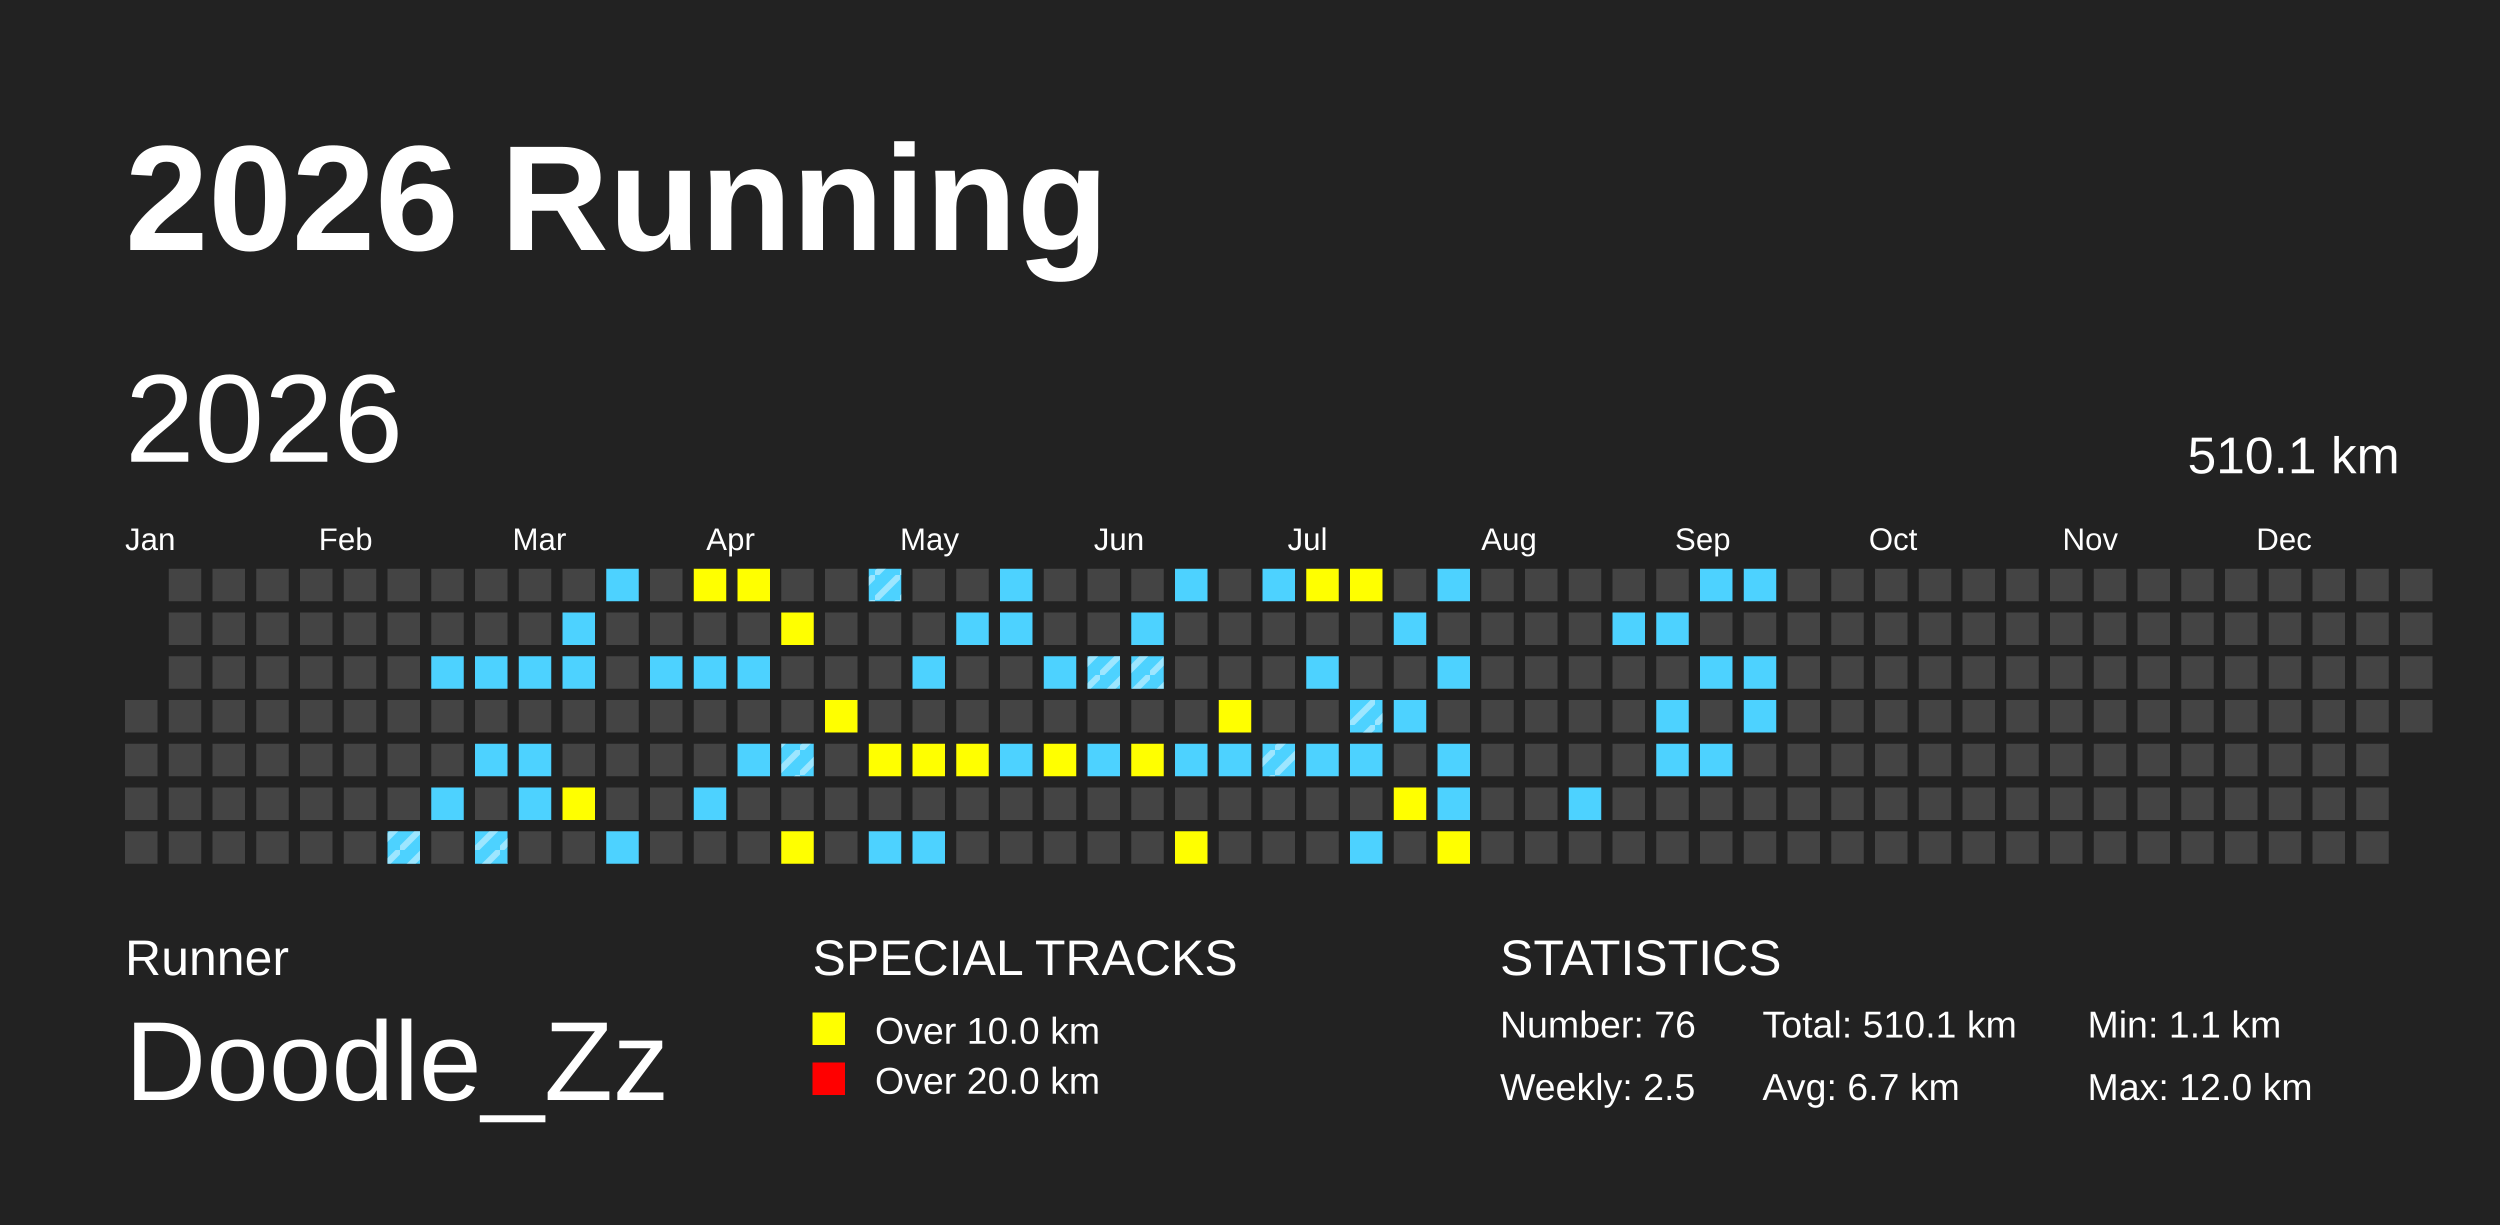
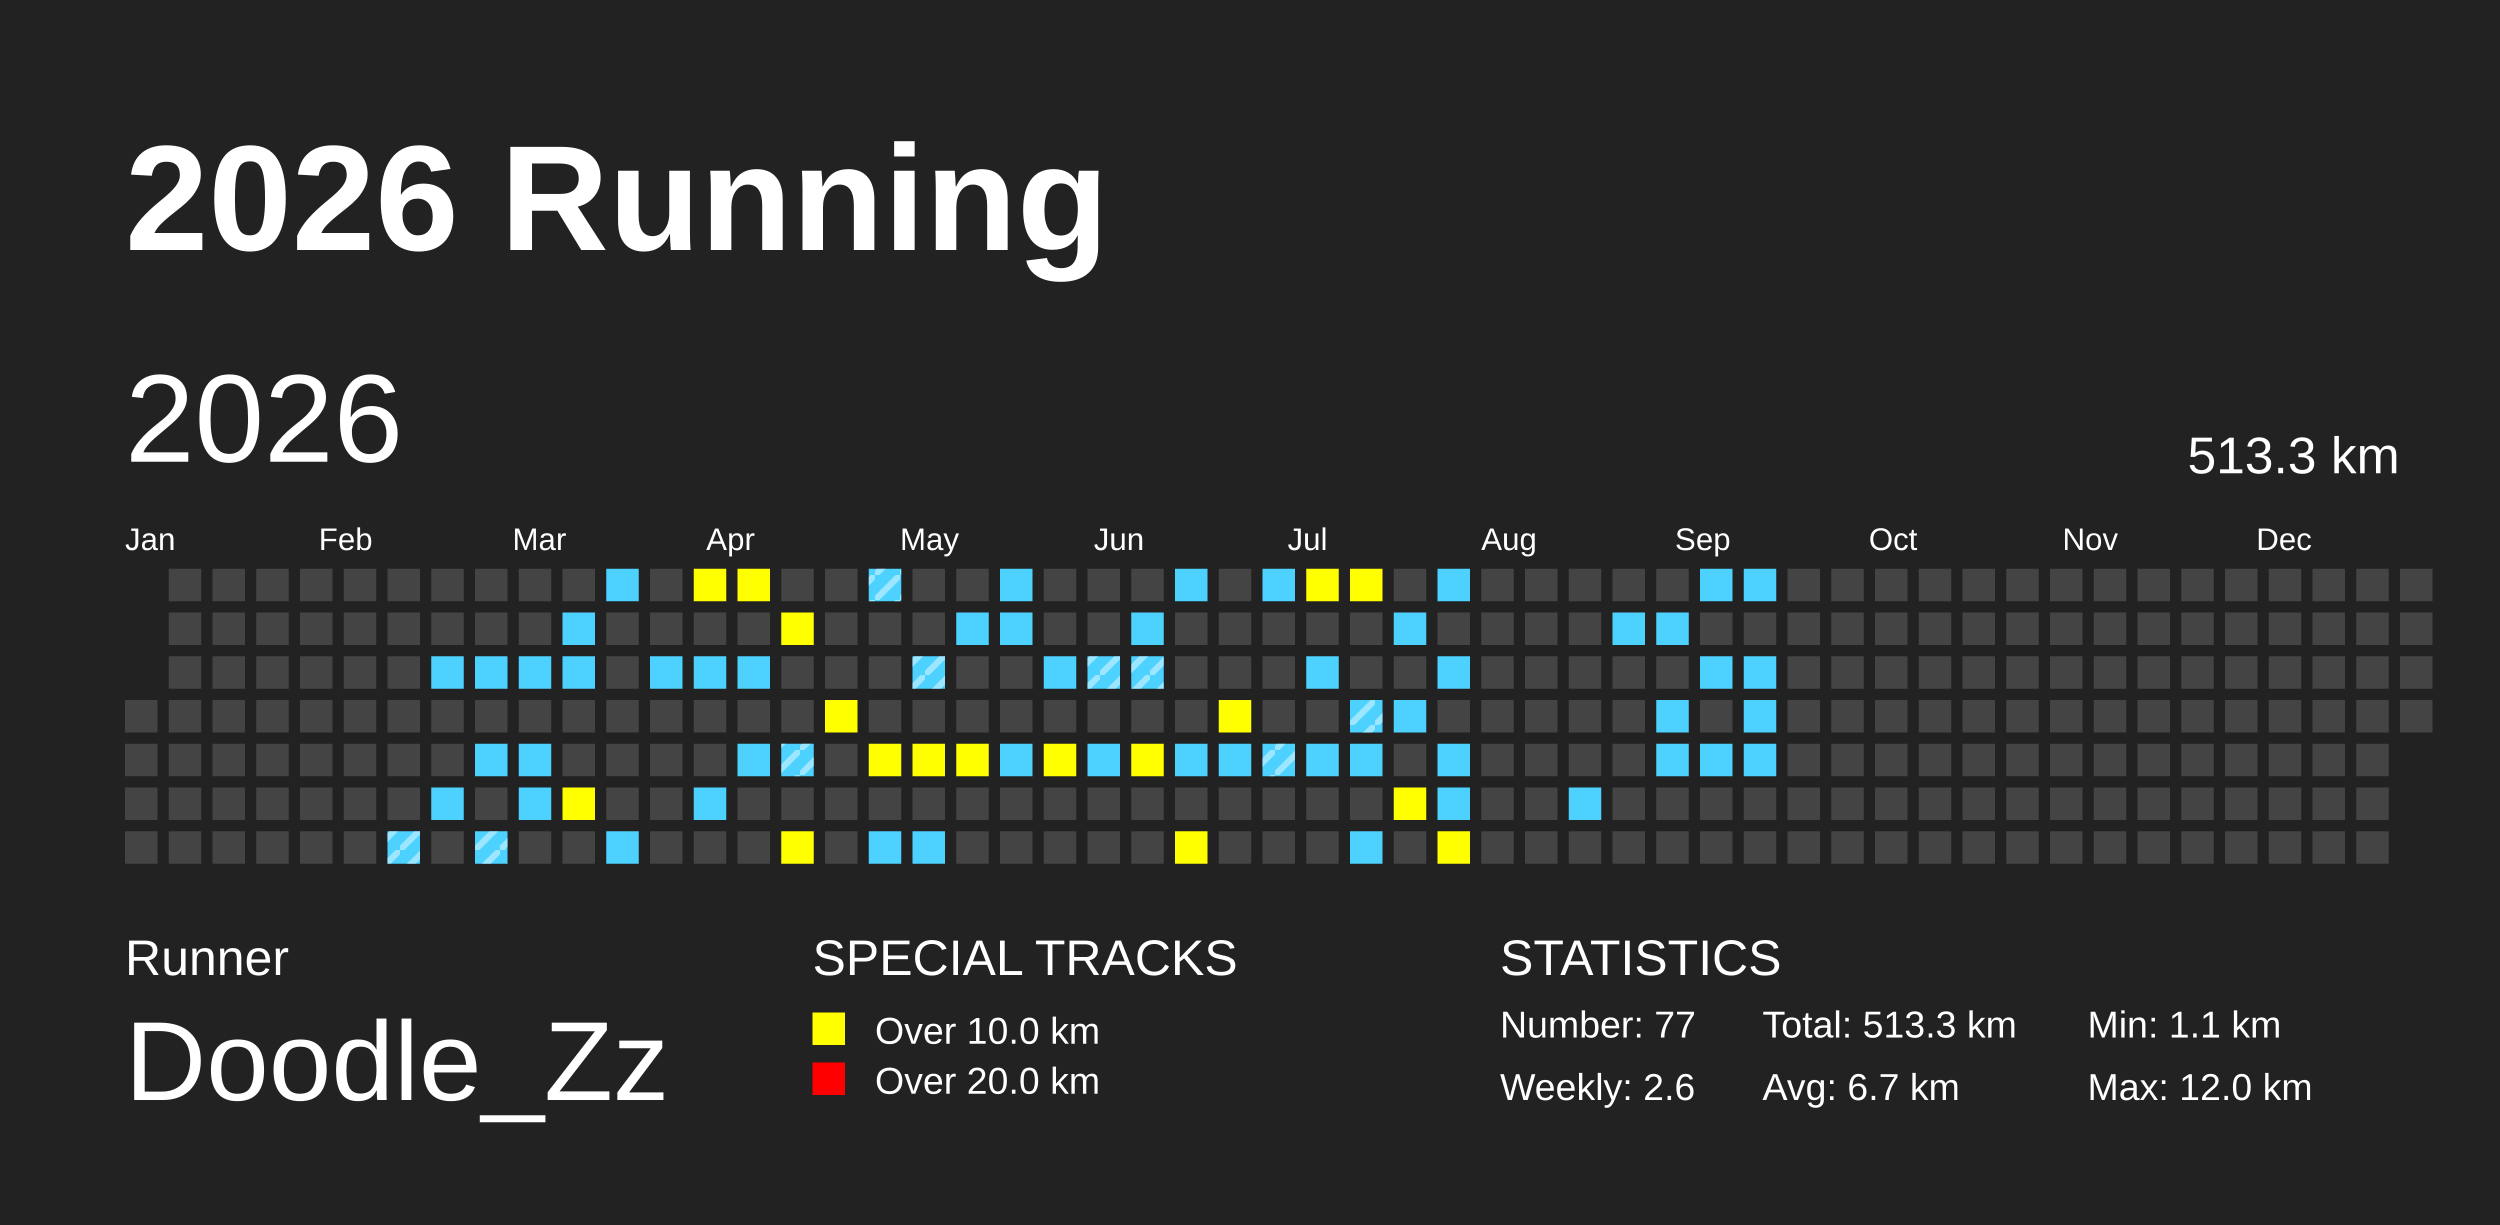
<svg xmlns="http://www.w3.org/2000/svg" baseProfile="full" height="98mm" version="1.1" viewBox="0,0,200,98" width="200mm">
  <defs>
    <pattern height="2" id="indoor-stripe" patternUnits="userSpaceOnUse" width="2">
      <line stroke="white" stroke-opacity="0.45" stroke-width="0.5" x1="0" x2="2" y1="2" y2="0" />
    </pattern>
  </defs>
  <rect fill="#222222" height="98" width="200" x="0" y="0" />
  <text fill="#FFFFFF" style="font-size:12px; font-family:Arial; font-weight:bold;" x="10" y="20">2026 Running</text>
  <text fill="#FFFFFF" style="font-size:4px; font-family:Arial" x="10" y="78">Runner</text>
  <text fill="#FFFFFF" style="font-size:9px; font-family:Arial" x="10" y="88">Doodle_Zz</text>
  <text fill="#FFFFFF" style="font-size:4px; font-family:Arial" x="65" y="78">SPECIAL TRACKS</text>
  <rect fill="yellow" height="2.6" width="2.6" x="65" y="81" />
  <text fill="#FFFFFF" style="font-size:3px; font-family:Arial" x="70" y="83.5">Over 10.0 km</text>
  <rect fill="red" height="2.6" width="2.6" x="65" y="85" />
  <text fill="#FFFFFF" style="font-size:3px; font-family:Arial" x="70" y="87.5">Over 20.0 km</text>
  <text fill="#FFFFFF" style="font-size:4px; font-family:Arial" x="120" y="78">STATISTICS</text>
-   <text fill="#FFFFFF" style="font-size:3px; font-family:Arial" x="120" y="83">Number: 76</text>
-   <text fill="#FFFFFF" style="font-size:3px; font-family:Arial" x="120" y="88">Weekly: 2.5</text>
-   <text fill="#FFFFFF" style="font-size:3px; font-family:Arial" x="141" y="83">Total: 510.1 km</text>
+   <text fill="#FFFFFF" style="font-size:3px; font-family:Arial" x="120" y="83">Number: 77</text>
+   <text fill="#FFFFFF" style="font-size:3px; font-family:Arial" x="120" y="88">Weekly: 2.6</text>
+   <text fill="#FFFFFF" style="font-size:3px; font-family:Arial" x="141" y="83">Total: 513.3 km</text>
  <text fill="#FFFFFF" style="font-size:3px; font-family:Arial" x="141" y="88">Avg: 6.7 km</text>
  <text fill="#FFFFFF" style="font-size:3px; font-family:Arial" x="167" y="83">Min: 1.1 km</text>
  <text fill="#FFFFFF" style="font-size:3px; font-family:Arial" x="167" y="88">Max: 12.0 km</text>
  <text dominant-baseline="hanging" fill="#FFFFFF" style="font-size:10.0px; font-family:Arial;" x="10" y="30">2026</text>
-   <text dominant-baseline="hanging" fill="#FFFFFF" style="font-size:4.125px; font-family:Arial;" x="175" y="35">510.1 km</text>
+   <text dominant-baseline="hanging" fill="#FFFFFF" style="font-size:4.125px; font-family:Arial;" x="175" y="35">513.3 km</text>
  <text fill="#FFFFFF" style="font-size:2.5px; font-family:Arial" x="10.0" y="44">Jan</text>
  <text fill="#FFFFFF" style="font-size:2.5px; font-family:Arial" x="25.5" y="44">Feb</text>
  <text fill="#FFFFFF" style="font-size:2.5px; font-family:Arial" x="41.0" y="44">Mar</text>
  <text fill="#FFFFFF" style="font-size:2.5px; font-family:Arial" x="56.5" y="44">Apr</text>
  <text fill="#FFFFFF" style="font-size:2.5px; font-family:Arial" x="72.0" y="44">May</text>
  <text fill="#FFFFFF" style="font-size:2.5px; font-family:Arial" x="87.5" y="44">Jun</text>
  <text fill="#FFFFFF" style="font-size:2.5px; font-family:Arial" x="103.0" y="44">Jul</text>
  <text fill="#FFFFFF" style="font-size:2.5px; font-family:Arial" x="118.5" y="44">Aug</text>
  <text fill="#FFFFFF" style="font-size:2.5px; font-family:Arial" x="134.0" y="44">Sep</text>
  <text fill="#FFFFFF" style="font-size:2.5px; font-family:Arial" x="149.5" y="44">Oct</text>
  <text fill="#FFFFFF" style="font-size:2.5px; font-family:Arial" x="165.0" y="44">Nov</text>
  <text fill="#FFFFFF" style="font-size:2.5px; font-family:Arial" x="180.5" y="44">Dec</text>
  <rect fill="#444444" height="2.6" width="2.6" x="10.0" y="56.0" />
  <rect fill="#444444" height="2.6" width="2.6" x="10.0" y="59.5" />
  <rect fill="#444444" height="2.6" width="2.6" x="10.0" y="63.0" />
  <rect fill="#444444" height="2.6" width="2.6" x="10.0" y="66.5" />
  <rect fill="#444444" height="2.6" width="2.6" x="13.5" y="45.5" />
  <rect fill="#444444" height="2.6" width="2.6" x="13.5" y="49.0" />
  <rect fill="#444444" height="2.6" width="2.6" x="13.5" y="52.5" />
  <rect fill="#444444" height="2.6" width="2.6" x="13.5" y="56.0" />
  <rect fill="#444444" height="2.6" width="2.6" x="13.5" y="59.5" />
  <rect fill="#444444" height="2.6" width="2.6" x="13.5" y="63.0" />
  <rect fill="#444444" height="2.6" width="2.6" x="13.5" y="66.5" />
  <rect fill="#444444" height="2.6" width="2.6" x="17.0" y="45.5" />
  <rect fill="#444444" height="2.6" width="2.6" x="17.0" y="49.0" />
  <rect fill="#444444" height="2.6" width="2.6" x="17.0" y="52.5" />
  <rect fill="#444444" height="2.6" width="2.6" x="17.0" y="56.0" />
  <rect fill="#444444" height="2.6" width="2.6" x="17.0" y="59.5" />
  <rect fill="#444444" height="2.6" width="2.6" x="17.0" y="63.0" />
  <rect fill="#444444" height="2.6" width="2.6" x="17.0" y="66.5" />
  <rect fill="#444444" height="2.6" width="2.6" x="20.5" y="45.5" />
  <rect fill="#444444" height="2.6" width="2.6" x="20.5" y="49.0" />
  <rect fill="#444444" height="2.6" width="2.6" x="20.5" y="52.5" />
  <rect fill="#444444" height="2.6" width="2.6" x="20.5" y="56.0" />
  <rect fill="#444444" height="2.6" width="2.6" x="20.5" y="59.5" />
  <rect fill="#444444" height="2.6" width="2.6" x="20.5" y="63.0" />
  <rect fill="#444444" height="2.6" width="2.6" x="20.5" y="66.5" />
  <rect fill="#444444" height="2.6" width="2.6" x="24.0" y="45.5" />
  <rect fill="#444444" height="2.6" width="2.6" x="24.0" y="49.0" />
  <rect fill="#444444" height="2.6" width="2.6" x="24.0" y="52.5" />
  <rect fill="#444444" height="2.6" width="2.6" x="24.0" y="56.0" />
  <rect fill="#444444" height="2.6" width="2.6" x="24.0" y="59.5" />
  <rect fill="#444444" height="2.6" width="2.6" x="24.0" y="63.0" />
  <rect fill="#444444" height="2.6" width="2.6" x="24.0" y="66.5" />
  <rect fill="#444444" height="2.6" width="2.6" x="27.5" y="45.5" />
  <rect fill="#444444" height="2.6" width="2.6" x="27.5" y="49.0" />
  <rect fill="#444444" height="2.6" width="2.6" x="27.5" y="52.5" />
  <rect fill="#444444" height="2.6" width="2.6" x="27.5" y="56.0" />
  <rect fill="#444444" height="2.6" width="2.6" x="27.5" y="59.5" />
  <rect fill="#444444" height="2.6" width="2.6" x="27.5" y="63.0" />
  <rect fill="#444444" height="2.6" width="2.6" x="27.5" y="66.5" />
  <rect fill="#444444" height="2.6" width="2.6" x="31.0" y="45.5" />
  <rect fill="#444444" height="2.6" width="2.6" x="31.0" y="49.0" />
  <rect fill="#444444" height="2.6" width="2.6" x="31.0" y="52.5" />
  <rect fill="#444444" height="2.6" width="2.6" x="31.0" y="56.0" />
  <rect fill="#444444" height="2.6" width="2.6" x="31.0" y="59.5" />
  <rect fill="#444444" height="2.6" width="2.6" x="31.0" y="63.0" />
  <rect fill="#4DD2FF" height="2.6" width="2.6" x="31.0" y="66.5" />
  <rect fill="url(#indoor-stripe)" height="2.6" style="pointer-events: none;" width="2.6" x="31.0" y="66.5" />
  <rect fill="#444444" height="2.6" width="2.6" x="34.5" y="45.5" />
  <rect fill="#444444" height="2.6" width="2.6" x="34.5" y="49.0" />
  <rect fill="#4DD2FF" height="2.6" width="2.6" x="34.5" y="52.5" />
  <rect fill="#444444" height="2.6" width="2.6" x="34.5" y="56.0" />
  <rect fill="#444444" height="2.6" width="2.6" x="34.5" y="59.5" />
  <rect fill="#4DD2FF" height="2.6" width="2.6" x="34.5" y="63.0" />
  <rect fill="#444444" height="2.6" width="2.6" x="34.5" y="66.5" />
  <rect fill="#444444" height="2.6" width="2.6" x="38.0" y="45.5" />
  <rect fill="#444444" height="2.6" width="2.6" x="38.0" y="49.0" />
  <rect fill="#4DD2FF" height="2.6" width="2.6" x="38.0" y="52.5" />
  <rect fill="#444444" height="2.6" width="2.6" x="38.0" y="56.0" />
  <rect fill="#4DD2FF" height="2.6" width="2.6" x="38.0" y="59.5" />
  <rect fill="#444444" height="2.6" width="2.6" x="38.0" y="63.0" />
  <rect fill="#4DD2FF" height="2.6" width="2.6" x="38.0" y="66.5" />
  <rect fill="url(#indoor-stripe)" height="2.6" style="pointer-events: none;" width="2.6" x="38.0" y="66.5" />
  <rect fill="#444444" height="2.6" width="2.6" x="41.5" y="45.5" />
  <rect fill="#444444" height="2.6" width="2.6" x="41.5" y="49.0" />
  <rect fill="#4DD2FF" height="2.6" width="2.6" x="41.5" y="52.5" />
  <rect fill="#444444" height="2.6" width="2.6" x="41.5" y="56.0" />
  <rect fill="#4DD2FF" height="2.6" width="2.6" x="41.5" y="59.5" />
  <rect fill="#4DD2FF" height="2.6" width="2.6" x="41.5" y="63.0" />
  <rect fill="#444444" height="2.6" width="2.6" x="41.5" y="66.5" />
  <rect fill="#444444" height="2.6" width="2.6" x="45.0" y="45.5" />
  <rect fill="#4DD2FF" height="2.6" width="2.6" x="45.0" y="49.0" />
  <rect fill="#4DD2FF" height="2.6" width="2.6" x="45.0" y="52.5" />
  <rect fill="#444444" height="2.6" width="2.6" x="45.0" y="56.0" />
  <rect fill="#444444" height="2.6" width="2.6" x="45.0" y="59.5" />
  <rect fill="yellow" height="2.6" width="2.6" x="45.0" y="63.0" />
  <rect fill="#444444" height="2.6" width="2.6" x="45.0" y="66.5" />
  <rect fill="#4DD2FF" height="2.6" width="2.6" x="48.5" y="45.5" />
  <rect fill="#444444" height="2.6" width="2.6" x="48.5" y="49.0" />
  <rect fill="#444444" height="2.6" width="2.6" x="48.5" y="52.5" />
  <rect fill="#444444" height="2.6" width="2.6" x="48.5" y="56.0" />
  <rect fill="#444444" height="2.6" width="2.6" x="48.5" y="59.5" />
  <rect fill="#444444" height="2.6" width="2.6" x="48.5" y="63.0" />
  <rect fill="#4DD2FF" height="2.6" width="2.6" x="48.5" y="66.5" />
  <rect fill="#444444" height="2.6" width="2.6" x="52.0" y="45.5" />
  <rect fill="#444444" height="2.6" width="2.6" x="52.0" y="49.0" />
  <rect fill="#4DD2FF" height="2.6" width="2.6" x="52.0" y="52.5" />
  <rect fill="#444444" height="2.6" width="2.6" x="52.0" y="56.0" />
  <rect fill="#444444" height="2.6" width="2.6" x="52.0" y="59.5" />
  <rect fill="#444444" height="2.6" width="2.6" x="52.0" y="63.0" />
  <rect fill="#444444" height="2.6" width="2.6" x="52.0" y="66.5" />
  <rect fill="yellow" height="2.6" width="2.6" x="55.5" y="45.5" />
  <rect fill="#444444" height="2.6" width="2.6" x="55.5" y="49.0" />
  <rect fill="#4DD2FF" height="2.6" width="2.6" x="55.5" y="52.5" />
  <rect fill="#444444" height="2.6" width="2.6" x="55.5" y="56.0" />
  <rect fill="#444444" height="2.6" width="2.6" x="55.5" y="59.5" />
  <rect fill="#4DD2FF" height="2.6" width="2.6" x="55.5" y="63.0" />
  <rect fill="#444444" height="2.6" width="2.6" x="55.5" y="66.5" />
  <rect fill="yellow" height="2.6" width="2.6" x="59.0" y="45.5" />
  <rect fill="#444444" height="2.6" width="2.6" x="59.0" y="49.0" />
  <rect fill="#4DD2FF" height="2.6" width="2.6" x="59.0" y="52.5" />
  <rect fill="#444444" height="2.6" width="2.6" x="59.0" y="56.0" />
  <rect fill="#4DD2FF" height="2.6" width="2.6" x="59.0" y="59.5" />
  <rect fill="#444444" height="2.6" width="2.6" x="59.0" y="63.0" />
  <rect fill="#444444" height="2.6" width="2.6" x="59.0" y="66.5" />
  <rect fill="#444444" height="2.6" width="2.6" x="62.5" y="45.5" />
  <rect fill="yellow" height="2.6" width="2.6" x="62.5" y="49.0" />
  <rect fill="#444444" height="2.6" width="2.6" x="62.5" y="52.5" />
  <rect fill="#444444" height="2.6" width="2.6" x="62.5" y="56.0" />
  <rect fill="#4DD2FF" height="2.6" width="2.6" x="62.5" y="59.5" />
  <rect fill="url(#indoor-stripe)" height="2.6" style="pointer-events: none;" width="2.6" x="62.5" y="59.5" />
  <rect fill="#444444" height="2.6" width="2.6" x="62.5" y="63.0" />
  <rect fill="yellow" height="2.6" width="2.6" x="62.5" y="66.5" />
  <rect fill="#444444" height="2.6" width="2.6" x="66.0" y="45.5" />
  <rect fill="#444444" height="2.6" width="2.6" x="66.0" y="49.0" />
  <rect fill="#444444" height="2.6" width="2.6" x="66.0" y="52.5" />
  <rect fill="yellow" height="2.6" width="2.6" x="66.0" y="56.0" />
  <rect fill="#444444" height="2.6" width="2.6" x="66.0" y="59.5" />
  <rect fill="#444444" height="2.6" width="2.6" x="66.0" y="63.0" />
  <rect fill="#444444" height="2.6" width="2.6" x="66.0" y="66.5" />
  <rect fill="#4DD2FF" height="2.6" width="2.6" x="69.5" y="45.5" />
  <rect fill="url(#indoor-stripe)" height="2.6" style="pointer-events: none;" width="2.6" x="69.5" y="45.5" />
  <rect fill="#444444" height="2.6" width="2.6" x="69.5" y="49.0" />
  <rect fill="#444444" height="2.6" width="2.6" x="69.5" y="52.5" />
  <rect fill="#444444" height="2.6" width="2.6" x="69.5" y="56.0" />
  <rect fill="yellow" height="2.6" width="2.6" x="69.5" y="59.5" />
  <rect fill="#444444" height="2.6" width="2.6" x="69.5" y="63.0" />
  <rect fill="#4DD2FF" height="2.6" width="2.6" x="69.5" y="66.5" />
  <rect fill="#444444" height="2.6" width="2.6" x="73.0" y="45.5" />
  <rect fill="#444444" height="2.6" width="2.6" x="73.0" y="49.0" />
  <rect fill="#4DD2FF" height="2.6" width="2.6" x="73.0" y="52.5" />
+   <rect fill="url(#indoor-stripe)" height="2.6" style="pointer-events: none;" width="2.6" x="73.0" y="52.5" />
  <rect fill="#444444" height="2.6" width="2.6" x="73.0" y="56.0" />
  <rect fill="yellow" height="2.6" width="2.6" x="73.0" y="59.5" />
  <rect fill="#444444" height="2.6" width="2.6" x="73.0" y="63.0" />
  <rect fill="#4DD2FF" height="2.6" width="2.6" x="73.0" y="66.5" />
  <rect fill="#444444" height="2.6" width="2.6" x="76.5" y="45.5" />
  <rect fill="#4DD2FF" height="2.6" width="2.6" x="76.5" y="49.0" />
  <rect fill="#444444" height="2.6" width="2.6" x="76.5" y="52.5" />
  <rect fill="#444444" height="2.6" width="2.6" x="76.5" y="56.0" />
  <rect fill="yellow" height="2.6" width="2.6" x="76.5" y="59.5" />
  <rect fill="#444444" height="2.6" width="2.6" x="76.5" y="63.0" />
  <rect fill="#444444" height="2.6" width="2.6" x="76.5" y="66.5" />
  <rect fill="#4DD2FF" height="2.6" width="2.6" x="80.0" y="45.5" />
  <rect fill="#4DD2FF" height="2.6" width="2.6" x="80.0" y="49.0" />
  <rect fill="#444444" height="2.6" width="2.6" x="80.0" y="52.5" />
  <rect fill="#444444" height="2.6" width="2.6" x="80.0" y="56.0" />
  <rect fill="#4DD2FF" height="2.6" width="2.6" x="80.0" y="59.5" />
  <rect fill="#444444" height="2.6" width="2.6" x="80.0" y="63.0" />
  <rect fill="#444444" height="2.6" width="2.6" x="80.0" y="66.5" />
  <rect fill="#444444" height="2.6" width="2.6" x="83.5" y="45.5" />
  <rect fill="#444444" height="2.6" width="2.6" x="83.5" y="49.0" />
  <rect fill="#4DD2FF" height="2.6" width="2.6" x="83.5" y="52.5" />
  <rect fill="#444444" height="2.6" width="2.6" x="83.5" y="56.0" />
  <rect fill="yellow" height="2.6" width="2.6" x="83.5" y="59.5" />
  <rect fill="#444444" height="2.6" width="2.6" x="83.5" y="63.0" />
  <rect fill="#444444" height="2.6" width="2.6" x="83.5" y="66.5" />
  <rect fill="#444444" height="2.6" width="2.6" x="87.0" y="45.5" />
  <rect fill="#444444" height="2.6" width="2.6" x="87.0" y="49.0" />
  <rect fill="#4DD2FF" height="2.6" width="2.6" x="87.0" y="52.5" />
  <rect fill="url(#indoor-stripe)" height="2.6" style="pointer-events: none;" width="2.6" x="87.0" y="52.5" />
  <rect fill="#444444" height="2.6" width="2.6" x="87.0" y="56.0" />
  <rect fill="#4DD2FF" height="2.6" width="2.6" x="87.0" y="59.5" />
  <rect fill="#444444" height="2.6" width="2.6" x="87.0" y="63.0" />
  <rect fill="#444444" height="2.6" width="2.6" x="87.0" y="66.5" />
  <rect fill="#444444" height="2.6" width="2.6" x="90.5" y="45.5" />
  <rect fill="#4DD2FF" height="2.6" width="2.6" x="90.5" y="49.0" />
  <rect fill="#4DD2FF" height="2.6" width="2.6" x="90.5" y="52.5" />
  <rect fill="url(#indoor-stripe)" height="2.6" style="pointer-events: none;" width="2.6" x="90.5" y="52.5" />
  <rect fill="#444444" height="2.6" width="2.6" x="90.5" y="56.0" />
  <rect fill="yellow" height="2.6" width="2.6" x="90.5" y="59.5" />
  <rect fill="#444444" height="2.6" width="2.6" x="90.5" y="63.0" />
  <rect fill="#444444" height="2.6" width="2.6" x="90.5" y="66.5" />
  <rect fill="#4DD2FF" height="2.6" width="2.6" x="94.0" y="45.5" />
  <rect fill="#444444" height="2.6" width="2.6" x="94.0" y="49.0" />
  <rect fill="#444444" height="2.6" width="2.6" x="94.0" y="52.5" />
  <rect fill="#444444" height="2.6" width="2.6" x="94.0" y="56.0" />
  <rect fill="#4DD2FF" height="2.6" width="2.6" x="94.0" y="59.5" />
  <rect fill="#444444" height="2.6" width="2.6" x="94.0" y="63.0" />
  <rect fill="yellow" height="2.6" width="2.6" x="94.0" y="66.5" />
  <rect fill="#444444" height="2.6" width="2.6" x="97.5" y="45.5" />
  <rect fill="#444444" height="2.6" width="2.6" x="97.5" y="49.0" />
  <rect fill="#444444" height="2.6" width="2.6" x="97.5" y="52.5" />
  <rect fill="yellow" height="2.6" width="2.6" x="97.5" y="56.0" />
  <rect fill="#4DD2FF" height="2.6" width="2.6" x="97.5" y="59.5" />
  <rect fill="#444444" height="2.6" width="2.6" x="97.5" y="63.0" />
  <rect fill="#444444" height="2.6" width="2.6" x="97.5" y="66.5" />
  <rect fill="#4DD2FF" height="2.6" width="2.6" x="101.0" y="45.5" />
  <rect fill="#444444" height="2.6" width="2.6" x="101.0" y="49.0" />
  <rect fill="#444444" height="2.6" width="2.6" x="101.0" y="52.5" />
  <rect fill="#444444" height="2.6" width="2.6" x="101.0" y="56.0" />
  <rect fill="#4DD2FF" height="2.6" width="2.6" x="101.0" y="59.5" />
  <rect fill="url(#indoor-stripe)" height="2.6" style="pointer-events: none;" width="2.6" x="101.0" y="59.5" />
  <rect fill="#444444" height="2.6" width="2.6" x="101.0" y="63.0" />
  <rect fill="#444444" height="2.6" width="2.6" x="101.0" y="66.5" />
  <rect fill="yellow" height="2.6" width="2.6" x="104.5" y="45.5" />
  <rect fill="#444444" height="2.6" width="2.6" x="104.5" y="49.0" />
  <rect fill="#4DD2FF" height="2.6" width="2.6" x="104.5" y="52.5" />
  <rect fill="#444444" height="2.6" width="2.6" x="104.5" y="56.0" />
  <rect fill="#4DD2FF" height="2.6" width="2.6" x="104.5" y="59.5" />
  <rect fill="#444444" height="2.6" width="2.6" x="104.5" y="63.0" />
  <rect fill="#444444" height="2.6" width="2.6" x="104.5" y="66.5" />
  <rect fill="yellow" height="2.6" width="2.6" x="108.0" y="45.5" />
  <rect fill="#444444" height="2.6" width="2.6" x="108.0" y="49.0" />
  <rect fill="#444444" height="2.6" width="2.6" x="108.0" y="52.5" />
  <rect fill="#4DD2FF" height="2.6" width="2.6" x="108.0" y="56.0" />
  <rect fill="url(#indoor-stripe)" height="2.6" style="pointer-events: none;" width="2.6" x="108.0" y="56.0" />
  <rect fill="#4DD2FF" height="2.6" width="2.6" x="108.0" y="59.5" />
  <rect fill="#444444" height="2.6" width="2.6" x="108.0" y="63.0" />
  <rect fill="#4DD2FF" height="2.6" width="2.6" x="108.0" y="66.5" />
  <rect fill="#444444" height="2.6" width="2.6" x="111.5" y="45.5" />
  <rect fill="#4DD2FF" height="2.6" width="2.6" x="111.5" y="49.0" />
  <rect fill="#444444" height="2.6" width="2.6" x="111.5" y="52.5" />
  <rect fill="#4DD2FF" height="2.6" width="2.6" x="111.5" y="56.0" />
  <rect fill="#444444" height="2.6" width="2.6" x="111.5" y="59.5" />
  <rect fill="yellow" height="2.6" width="2.6" x="111.5" y="63.0" />
  <rect fill="#444444" height="2.6" width="2.6" x="111.5" y="66.5" />
  <rect fill="#4DD2FF" height="2.6" width="2.6" x="115.0" y="45.5" />
  <rect fill="#444444" height="2.6" width="2.6" x="115.0" y="49.0" />
  <rect fill="#4DD2FF" height="2.6" width="2.6" x="115.0" y="52.5" />
  <rect fill="#444444" height="2.6" width="2.6" x="115.0" y="56.0" />
  <rect fill="#4DD2FF" height="2.6" width="2.6" x="115.0" y="59.5" />
  <rect fill="#4DD2FF" height="2.6" width="2.6" x="115.0" y="63.0" />
  <rect fill="yellow" height="2.6" width="2.6" x="115.0" y="66.5" />
  <rect fill="#444444" height="2.6" width="2.6" x="118.5" y="45.5" />
  <rect fill="#444444" height="2.6" width="2.6" x="118.5" y="49.0" />
  <rect fill="#444444" height="2.6" width="2.6" x="118.5" y="52.5" />
  <rect fill="#444444" height="2.6" width="2.6" x="118.5" y="56.0" />
  <rect fill="#444444" height="2.6" width="2.6" x="118.5" y="59.5" />
  <rect fill="#444444" height="2.6" width="2.6" x="118.5" y="63.0" />
  <rect fill="#444444" height="2.6" width="2.6" x="118.5" y="66.5" />
  <rect fill="#444444" height="2.6" width="2.6" x="122.0" y="45.5" />
  <rect fill="#444444" height="2.6" width="2.6" x="122.0" y="49.0" />
  <rect fill="#444444" height="2.6" width="2.6" x="122.0" y="52.5" />
  <rect fill="#444444" height="2.6" width="2.6" x="122.0" y="56.0" />
  <rect fill="#444444" height="2.6" width="2.6" x="122.0" y="59.5" />
  <rect fill="#444444" height="2.6" width="2.6" x="122.0" y="63.0" />
  <rect fill="#444444" height="2.6" width="2.6" x="122.0" y="66.5" />
  <rect fill="#444444" height="2.6" width="2.6" x="125.5" y="45.5" />
  <rect fill="#444444" height="2.6" width="2.6" x="125.5" y="49.0" />
  <rect fill="#444444" height="2.6" width="2.6" x="125.5" y="52.5" />
  <rect fill="#444444" height="2.6" width="2.6" x="125.5" y="56.0" />
  <rect fill="#444444" height="2.6" width="2.6" x="125.5" y="59.5" />
  <rect fill="#4DD2FF" height="2.6" width="2.6" x="125.5" y="63.0" />
  <rect fill="#444444" height="2.6" width="2.6" x="125.5" y="66.5" />
  <rect fill="#444444" height="2.6" width="2.6" x="129.0" y="45.5" />
  <rect fill="#4DD2FF" height="2.6" width="2.6" x="129.0" y="49.0" />
  <rect fill="#444444" height="2.6" width="2.6" x="129.0" y="52.5" />
  <rect fill="#444444" height="2.6" width="2.6" x="129.0" y="56.0" />
  <rect fill="#444444" height="2.6" width="2.6" x="129.0" y="59.5" />
  <rect fill="#444444" height="2.6" width="2.6" x="129.0" y="63.0" />
  <rect fill="#444444" height="2.6" width="2.6" x="129.0" y="66.5" />
  <rect fill="#444444" height="2.6" width="2.6" x="132.5" y="45.5" />
  <rect fill="#4DD2FF" height="2.6" width="2.6" x="132.5" y="49.0" />
  <rect fill="#444444" height="2.6" width="2.6" x="132.5" y="52.5" />
  <rect fill="#4DD2FF" height="2.6" width="2.6" x="132.5" y="56.0" />
  <rect fill="#4DD2FF" height="2.6" width="2.6" x="132.5" y="59.5" />
  <rect fill="#444444" height="2.6" width="2.6" x="132.5" y="63.0" />
  <rect fill="#444444" height="2.6" width="2.6" x="132.5" y="66.5" />
  <rect fill="#4DD2FF" height="2.6" width="2.6" x="136.0" y="45.5" />
  <rect fill="#444444" height="2.6" width="2.6" x="136.0" y="49.0" />
  <rect fill="#4DD2FF" height="2.6" width="2.6" x="136.0" y="52.5" />
  <rect fill="#444444" height="2.6" width="2.6" x="136.0" y="56.0" />
  <rect fill="#4DD2FF" height="2.6" width="2.6" x="136.0" y="59.5" />
  <rect fill="#444444" height="2.6" width="2.6" x="136.0" y="63.0" />
  <rect fill="#444444" height="2.6" width="2.6" x="136.0" y="66.5" />
  <rect fill="#4DD2FF" height="2.6" width="2.6" x="139.5" y="45.5" />
  <rect fill="#444444" height="2.6" width="2.6" x="139.5" y="49.0" />
  <rect fill="#4DD2FF" height="2.6" width="2.6" x="139.5" y="52.5" />
  <rect fill="#4DD2FF" height="2.6" width="2.6" x="139.5" y="56.0" />
-   <rect fill="#444444" height="2.6" width="2.6" x="139.5" y="59.5" />
+   <rect fill="#4DD2FF" height="2.6" width="2.6" x="139.5" y="59.5" />
  <rect fill="#444444" height="2.6" width="2.6" x="139.5" y="63.0" />
  <rect fill="#444444" height="2.6" width="2.6" x="139.5" y="66.5" />
  <rect fill="#444444" height="2.6" width="2.6" x="143.0" y="45.5" />
  <rect fill="#444444" height="2.6" width="2.6" x="143.0" y="49.0" />
  <rect fill="#444444" height="2.6" width="2.6" x="143.0" y="52.5" />
  <rect fill="#444444" height="2.6" width="2.6" x="143.0" y="56.0" />
  <rect fill="#444444" height="2.6" width="2.6" x="143.0" y="59.5" />
  <rect fill="#444444" height="2.6" width="2.6" x="143.0" y="63.0" />
  <rect fill="#444444" height="2.6" width="2.6" x="143.0" y="66.5" />
  <rect fill="#444444" height="2.6" width="2.6" x="146.5" y="45.5" />
  <rect fill="#444444" height="2.6" width="2.6" x="146.5" y="49.0" />
  <rect fill="#444444" height="2.6" width="2.6" x="146.5" y="52.5" />
  <rect fill="#444444" height="2.6" width="2.6" x="146.5" y="56.0" />
  <rect fill="#444444" height="2.6" width="2.6" x="146.5" y="59.5" />
  <rect fill="#444444" height="2.6" width="2.6" x="146.5" y="63.0" />
  <rect fill="#444444" height="2.6" width="2.6" x="146.5" y="66.5" />
  <rect fill="#444444" height="2.6" width="2.6" x="150.0" y="45.5" />
  <rect fill="#444444" height="2.6" width="2.6" x="150.0" y="49.0" />
  <rect fill="#444444" height="2.6" width="2.6" x="150.0" y="52.5" />
  <rect fill="#444444" height="2.6" width="2.6" x="150.0" y="56.0" />
  <rect fill="#444444" height="2.6" width="2.6" x="150.0" y="59.5" />
  <rect fill="#444444" height="2.6" width="2.6" x="150.0" y="63.0" />
  <rect fill="#444444" height="2.6" width="2.6" x="150.0" y="66.5" />
  <rect fill="#444444" height="2.6" width="2.6" x="153.5" y="45.5" />
  <rect fill="#444444" height="2.6" width="2.6" x="153.5" y="49.0" />
  <rect fill="#444444" height="2.6" width="2.6" x="153.5" y="52.5" />
  <rect fill="#444444" height="2.6" width="2.6" x="153.5" y="56.0" />
  <rect fill="#444444" height="2.6" width="2.6" x="153.5" y="59.5" />
  <rect fill="#444444" height="2.6" width="2.6" x="153.5" y="63.0" />
  <rect fill="#444444" height="2.6" width="2.6" x="153.5" y="66.5" />
  <rect fill="#444444" height="2.6" width="2.6" x="157.0" y="45.5" />
  <rect fill="#444444" height="2.6" width="2.6" x="157.0" y="49.0" />
  <rect fill="#444444" height="2.6" width="2.6" x="157.0" y="52.5" />
  <rect fill="#444444" height="2.6" width="2.6" x="157.0" y="56.0" />
  <rect fill="#444444" height="2.6" width="2.6" x="157.0" y="59.5" />
  <rect fill="#444444" height="2.6" width="2.6" x="157.0" y="63.0" />
  <rect fill="#444444" height="2.6" width="2.6" x="157.0" y="66.5" />
  <rect fill="#444444" height="2.6" width="2.6" x="160.5" y="45.5" />
  <rect fill="#444444" height="2.6" width="2.6" x="160.5" y="49.0" />
  <rect fill="#444444" height="2.6" width="2.6" x="160.5" y="52.5" />
  <rect fill="#444444" height="2.6" width="2.6" x="160.5" y="56.0" />
  <rect fill="#444444" height="2.6" width="2.6" x="160.5" y="59.5" />
  <rect fill="#444444" height="2.6" width="2.6" x="160.5" y="63.0" />
  <rect fill="#444444" height="2.6" width="2.6" x="160.5" y="66.5" />
  <rect fill="#444444" height="2.6" width="2.6" x="164.0" y="45.5" />
  <rect fill="#444444" height="2.6" width="2.6" x="164.0" y="49.0" />
  <rect fill="#444444" height="2.6" width="2.6" x="164.0" y="52.5" />
  <rect fill="#444444" height="2.6" width="2.6" x="164.0" y="56.0" />
  <rect fill="#444444" height="2.6" width="2.6" x="164.0" y="59.5" />
  <rect fill="#444444" height="2.6" width="2.6" x="164.0" y="63.0" />
  <rect fill="#444444" height="2.6" width="2.6" x="164.0" y="66.5" />
  <rect fill="#444444" height="2.6" width="2.6" x="167.5" y="45.5" />
  <rect fill="#444444" height="2.6" width="2.6" x="167.5" y="49.0" />
  <rect fill="#444444" height="2.6" width="2.6" x="167.5" y="52.5" />
  <rect fill="#444444" height="2.6" width="2.6" x="167.5" y="56.0" />
  <rect fill="#444444" height="2.6" width="2.6" x="167.5" y="59.5" />
  <rect fill="#444444" height="2.6" width="2.6" x="167.5" y="63.0" />
  <rect fill="#444444" height="2.6" width="2.6" x="167.5" y="66.5" />
  <rect fill="#444444" height="2.6" width="2.6" x="171.0" y="45.5" />
  <rect fill="#444444" height="2.6" width="2.6" x="171.0" y="49.0" />
  <rect fill="#444444" height="2.6" width="2.6" x="171.0" y="52.5" />
  <rect fill="#444444" height="2.6" width="2.6" x="171.0" y="56.0" />
  <rect fill="#444444" height="2.6" width="2.6" x="171.0" y="59.5" />
  <rect fill="#444444" height="2.6" width="2.6" x="171.0" y="63.0" />
  <rect fill="#444444" height="2.6" width="2.6" x="171.0" y="66.5" />
  <rect fill="#444444" height="2.6" width="2.6" x="174.5" y="45.5" />
  <rect fill="#444444" height="2.6" width="2.6" x="174.5" y="49.0" />
  <rect fill="#444444" height="2.6" width="2.6" x="174.5" y="52.5" />
  <rect fill="#444444" height="2.6" width="2.6" x="174.5" y="56.0" />
  <rect fill="#444444" height="2.6" width="2.6" x="174.5" y="59.5" />
  <rect fill="#444444" height="2.6" width="2.6" x="174.5" y="63.0" />
  <rect fill="#444444" height="2.6" width="2.6" x="174.5" y="66.5" />
  <rect fill="#444444" height="2.6" width="2.6" x="178.0" y="45.5" />
  <rect fill="#444444" height="2.6" width="2.6" x="178.0" y="49.0" />
  <rect fill="#444444" height="2.6" width="2.6" x="178.0" y="52.5" />
  <rect fill="#444444" height="2.6" width="2.6" x="178.0" y="56.0" />
  <rect fill="#444444" height="2.6" width="2.6" x="178.0" y="59.5" />
  <rect fill="#444444" height="2.6" width="2.6" x="178.0" y="63.0" />
  <rect fill="#444444" height="2.6" width="2.6" x="178.0" y="66.5" />
  <rect fill="#444444" height="2.6" width="2.6" x="181.5" y="45.5" />
  <rect fill="#444444" height="2.6" width="2.6" x="181.5" y="49.0" />
  <rect fill="#444444" height="2.6" width="2.6" x="181.5" y="52.5" />
  <rect fill="#444444" height="2.6" width="2.6" x="181.5" y="56.0" />
  <rect fill="#444444" height="2.6" width="2.6" x="181.5" y="59.5" />
  <rect fill="#444444" height="2.6" width="2.6" x="181.5" y="63.0" />
  <rect fill="#444444" height="2.6" width="2.6" x="181.5" y="66.5" />
  <rect fill="#444444" height="2.6" width="2.6" x="185.0" y="45.5" />
  <rect fill="#444444" height="2.6" width="2.6" x="185.0" y="49.0" />
  <rect fill="#444444" height="2.6" width="2.6" x="185.0" y="52.5" />
  <rect fill="#444444" height="2.6" width="2.6" x="185.0" y="56.0" />
  <rect fill="#444444" height="2.6" width="2.6" x="185.0" y="59.5" />
  <rect fill="#444444" height="2.6" width="2.6" x="185.0" y="63.0" />
  <rect fill="#444444" height="2.6" width="2.6" x="185.0" y="66.5" />
  <rect fill="#444444" height="2.6" width="2.6" x="188.5" y="45.5" />
  <rect fill="#444444" height="2.6" width="2.6" x="188.5" y="49.0" />
  <rect fill="#444444" height="2.6" width="2.6" x="188.5" y="52.5" />
  <rect fill="#444444" height="2.6" width="2.6" x="188.5" y="56.0" />
  <rect fill="#444444" height="2.6" width="2.6" x="188.5" y="59.5" />
  <rect fill="#444444" height="2.6" width="2.6" x="188.5" y="63.0" />
  <rect fill="#444444" height="2.6" width="2.6" x="188.5" y="66.5" />
  <rect fill="#444444" height="2.6" width="2.6" x="192.0" y="45.5" />
  <rect fill="#444444" height="2.6" width="2.6" x="192.0" y="49.0" />
  <rect fill="#444444" height="2.6" width="2.6" x="192.0" y="52.5" />
  <rect fill="#444444" height="2.6" width="2.6" x="192.0" y="56.0" />
</svg>
